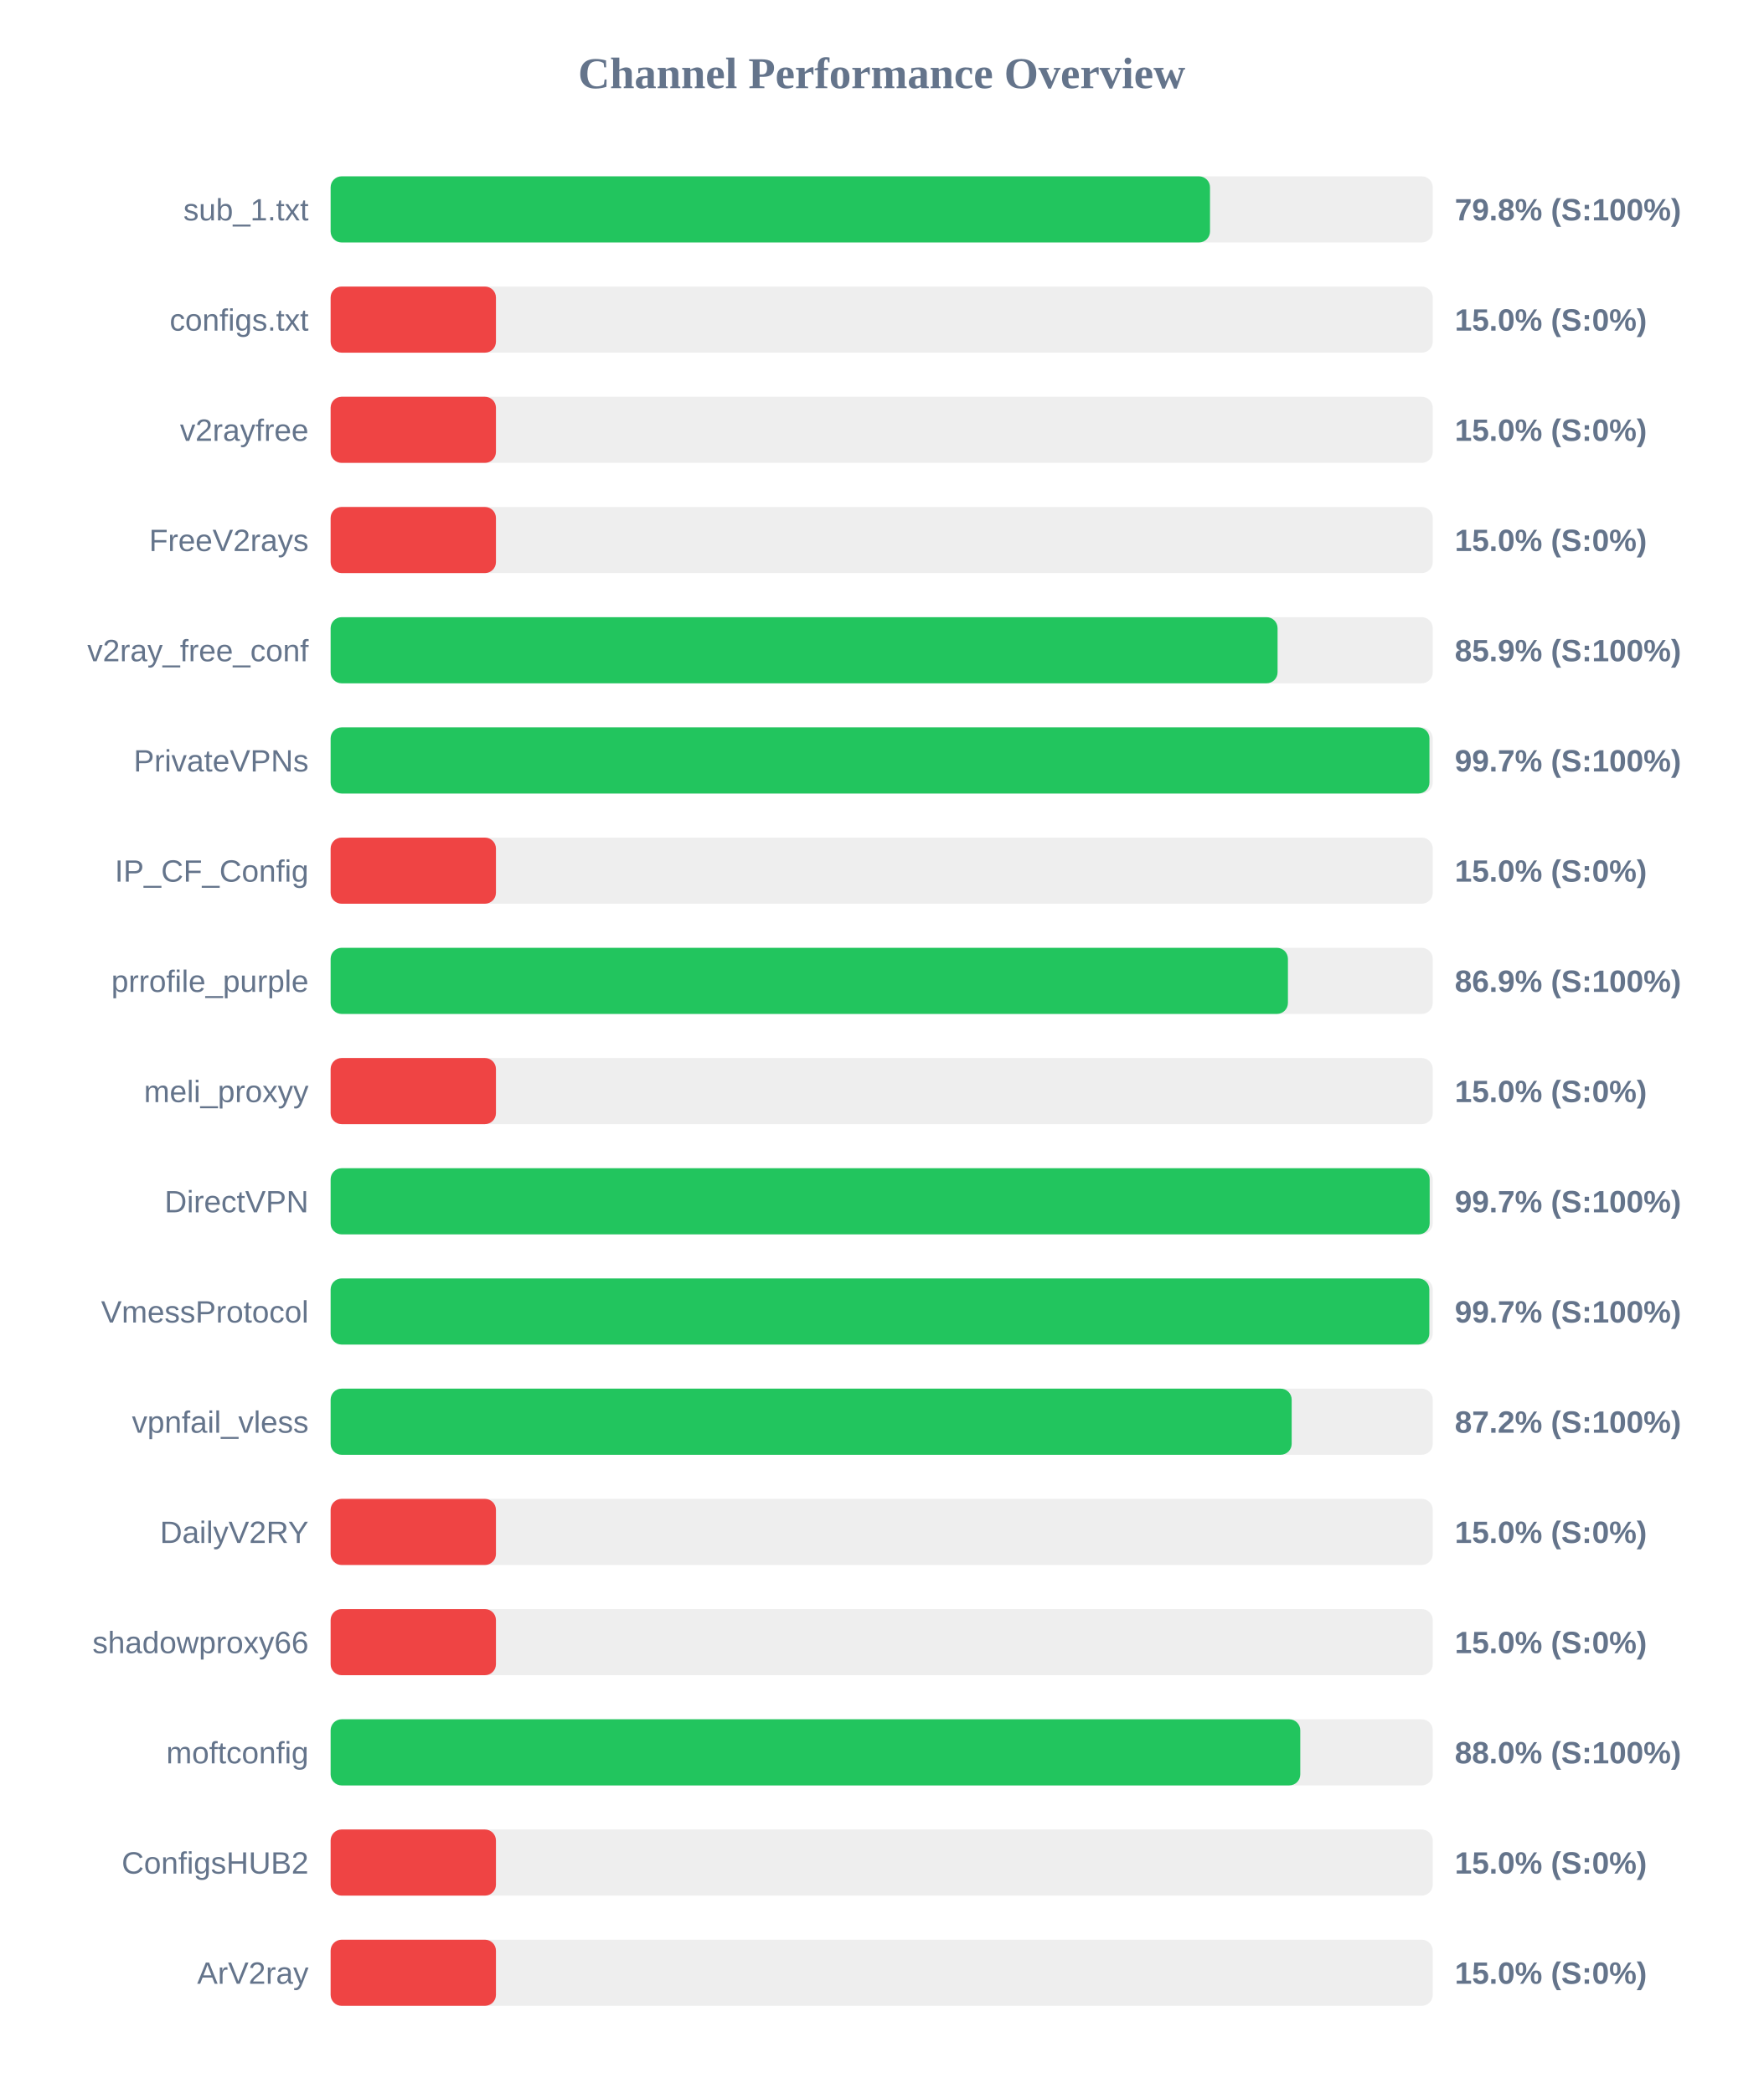
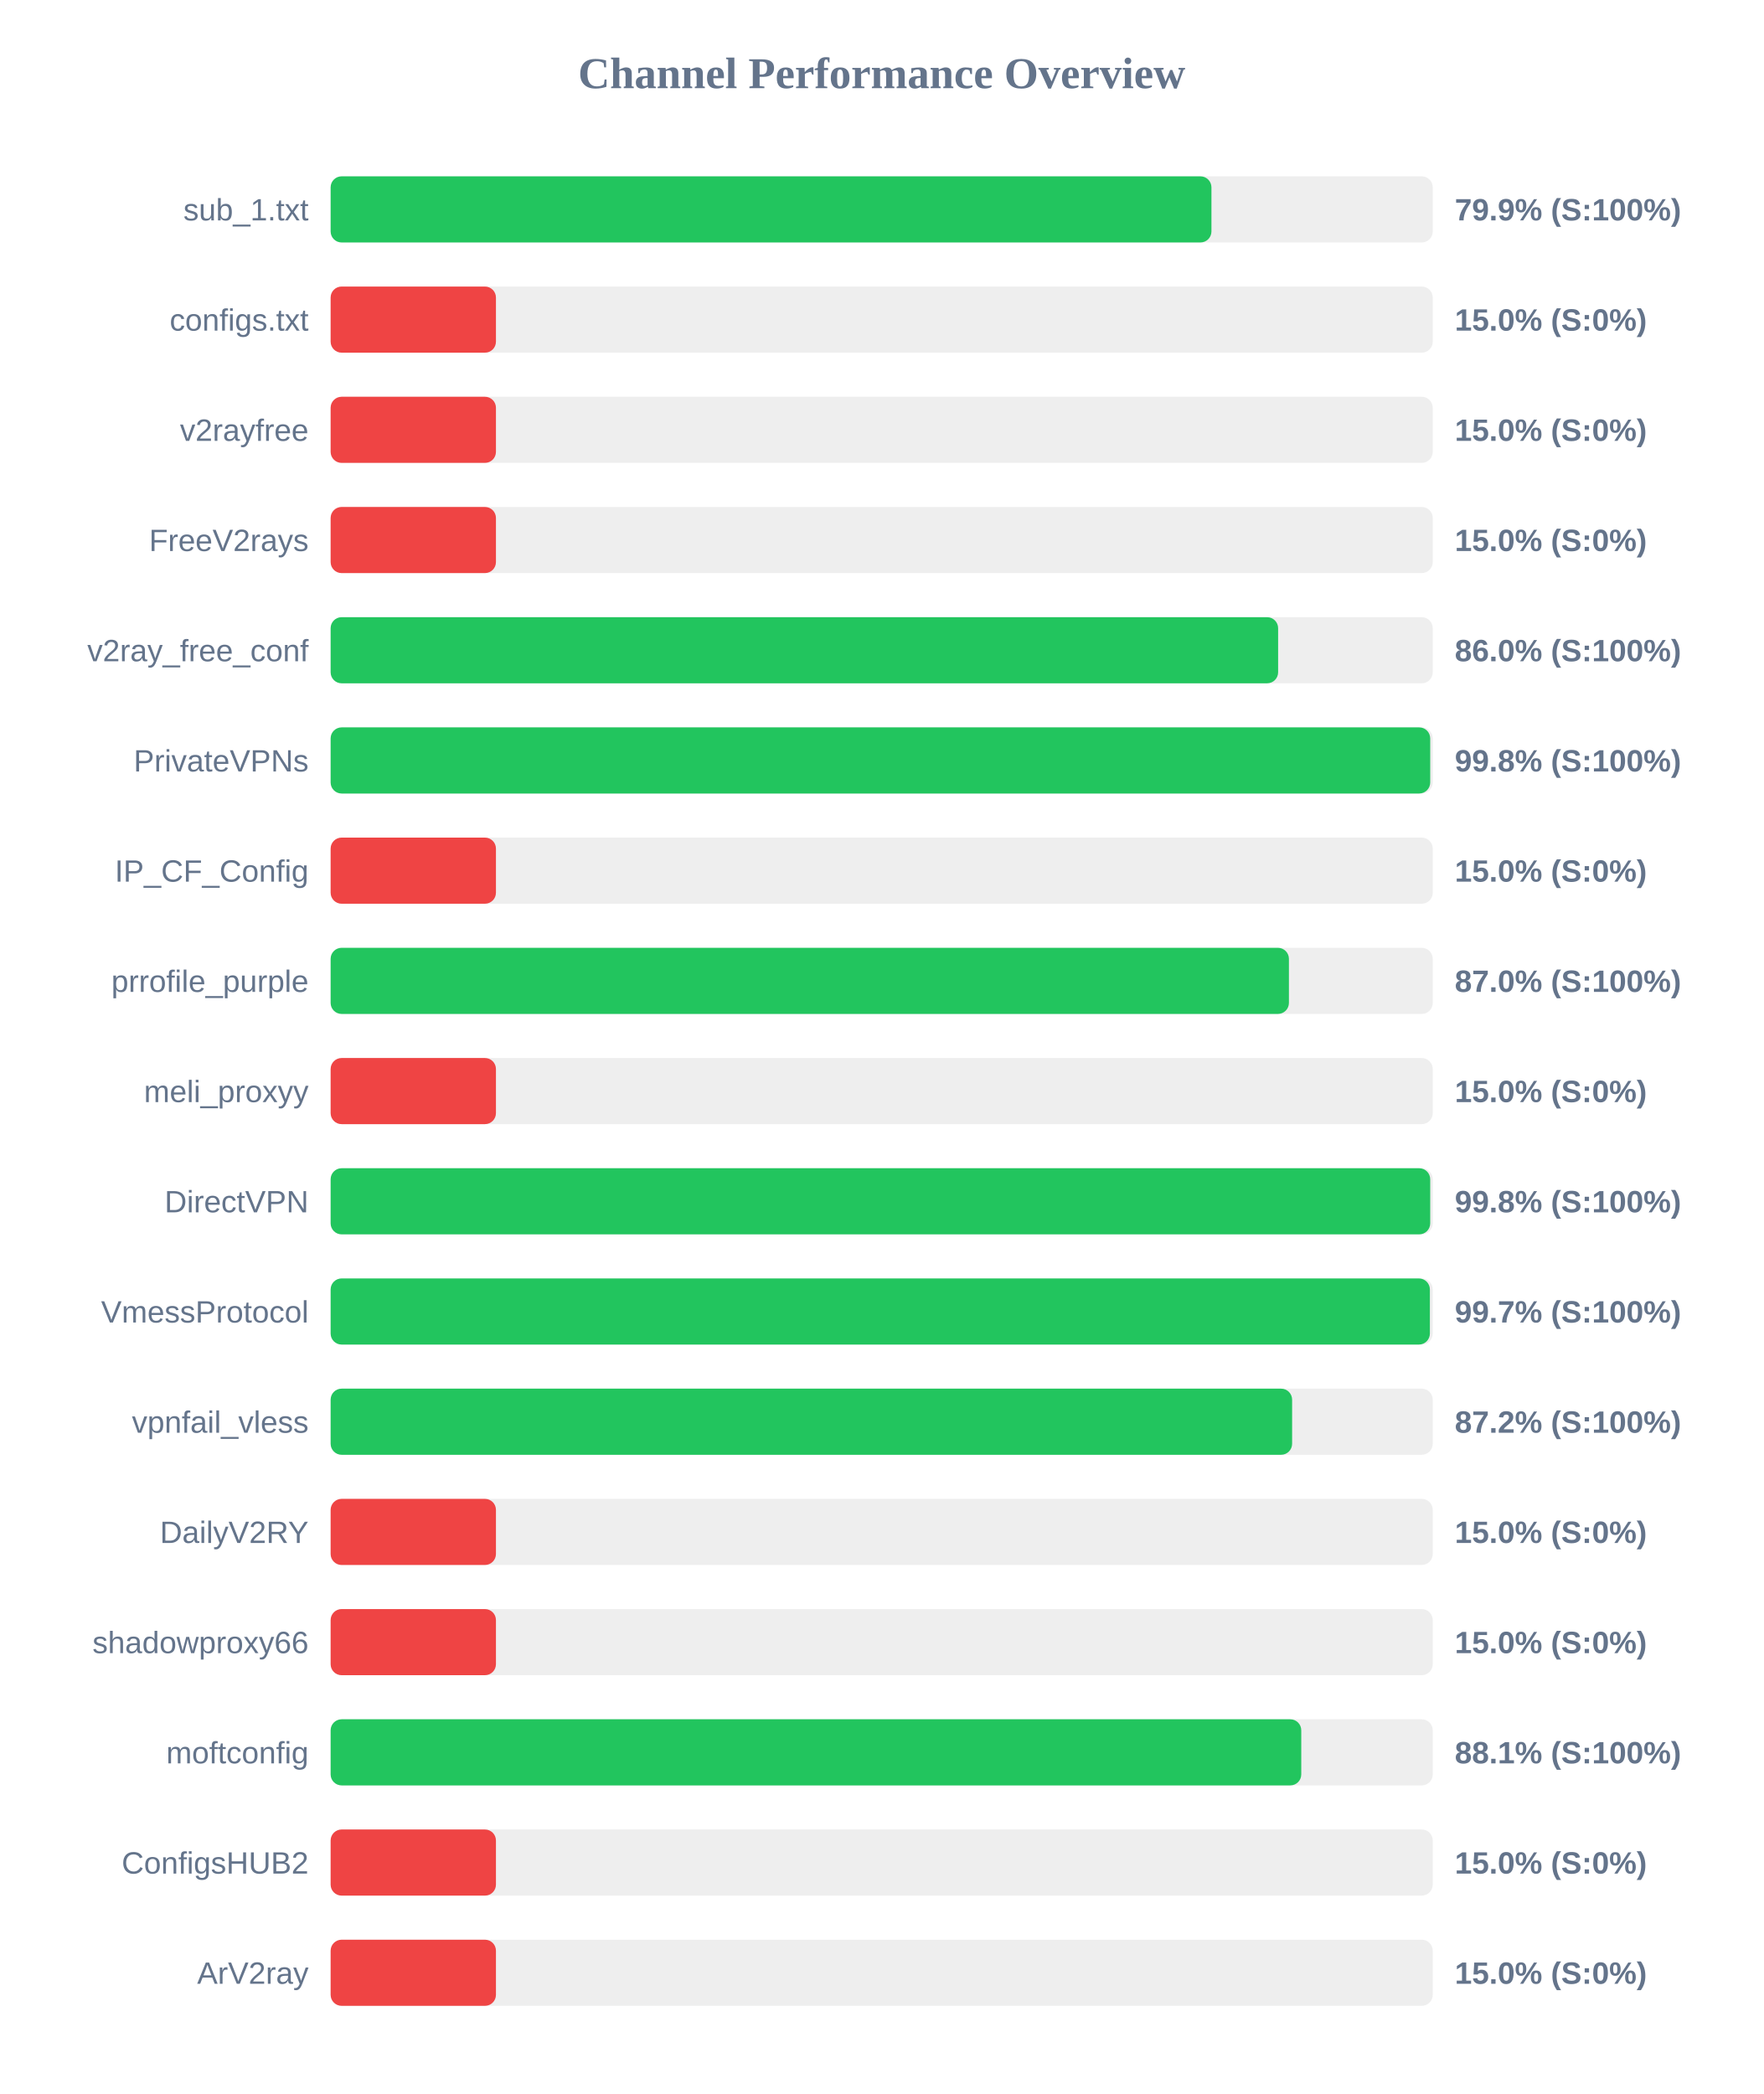
<svg xmlns="http://www.w3.org/2000/svg" width="800" height="950" version="1.1">
  <style>
        .row { font: 14px Arial; fill: #64748b; }
        .score { font: bold 14px Arial; fill: #64748b; }
    </style>
  <text x="400" y="40" text-anchor="middle" font-size="20px" font-weight="bold" fill="#64748b">Channel Performance Overview</text>
  <rect x="150" y="80" width="500" height="30" fill="#eee" rx="5" />
-   <rect x="150" y="80" width="398.95" height="30" fill="#22c55e" rx="5" />
+   <rect x="150" y="80" width="399.6" height="30" fill="#22c55e" rx="5" />
  <text x="140" y="100" text-anchor="end" class="row">sub_1.txt</text>
-   <text x="660" y="100" text-anchor="start" class="score">79.8% (S:100%)</text>
+   <text x="660" y="100" text-anchor="start" class="score">79.9% (S:100%)</text>
  <rect x="150" y="130" width="500" height="30" fill="#eee" rx="5" />
  <rect x="150" y="130" width="75.0" height="30" fill="#ef4444" rx="5" />
  <text x="140" y="150" text-anchor="end" class="row">configs.txt</text>
  <text x="660" y="150" text-anchor="start" class="score">15.0% (S:0%)</text>
  <rect x="150" y="180" width="500" height="30" fill="#eee" rx="5" />
  <rect x="150" y="180" width="75.0" height="30" fill="#ef4444" rx="5" />
  <text x="140" y="200" text-anchor="end" class="row">v2rayfree</text>
  <text x="660" y="200" text-anchor="start" class="score">15.0% (S:0%)</text>
  <rect x="150" y="230" width="500" height="30" fill="#eee" rx="5" />
  <rect x="150" y="230" width="75.0" height="30" fill="#ef4444" rx="5" />
  <text x="140" y="250" text-anchor="end" class="row">FreeV2rays</text>
  <text x="660" y="250" text-anchor="start" class="score">15.0% (S:0%)</text>
  <rect x="150" y="280" width="500" height="30" fill="#eee" rx="5" />
-   <rect x="150" y="280" width="429.6" height="30" fill="#22c55e" rx="5" />
+   <rect x="150" y="280" width="429.85" height="30" fill="#22c55e" rx="5" />
  <text x="140" y="300" text-anchor="end" class="row">v2ray_free_conf</text>
-   <text x="660" y="300" text-anchor="start" class="score">85.9% (S:100%)</text>
+   <text x="660" y="300" text-anchor="start" class="score">86.0% (S:100%)</text>
  <rect x="150" y="330" width="500" height="30" fill="#eee" rx="5" />
-   <rect x="150" y="330" width="498.5" height="30" fill="#22c55e" rx="5" />
+   <rect x="150" y="330" width="498.85" height="30" fill="#22c55e" rx="5" />
  <text x="140" y="350" text-anchor="end" class="row">PrivateVPNs</text>
-   <text x="660" y="350" text-anchor="start" class="score">99.7% (S:100%)</text>
+   <text x="660" y="350" text-anchor="start" class="score">99.8% (S:100%)</text>
  <rect x="150" y="380" width="500" height="30" fill="#eee" rx="5" />
  <rect x="150" y="380" width="75.0" height="30" fill="#ef4444" rx="5" />
  <text x="140" y="400" text-anchor="end" class="row">IP_CF_Config</text>
  <text x="660" y="400" text-anchor="start" class="score">15.0% (S:0%)</text>
  <rect x="150" y="430" width="500" height="30" fill="#eee" rx="5" />
-   <rect x="150" y="430" width="434.3" height="30" fill="#22c55e" rx="5" />
+   <rect x="150" y="430" width="434.75" height="30" fill="#22c55e" rx="5" />
  <text x="140" y="450" text-anchor="end" class="row">prrofile_purple</text>
-   <text x="660" y="450" text-anchor="start" class="score">86.9% (S:100%)</text>
+   <text x="660" y="450" text-anchor="start" class="score">87.0% (S:100%)</text>
  <rect x="150" y="480" width="500" height="30" fill="#eee" rx="5" />
  <rect x="150" y="480" width="75.0" height="30" fill="#ef4444" rx="5" />
  <text x="140" y="500" text-anchor="end" class="row">meli_proxyy</text>
  <text x="660" y="500" text-anchor="start" class="score">15.0% (S:0%)</text>
  <rect x="150" y="530" width="500" height="30" fill="#eee" rx="5" />
-   <rect x="150" y="530" width="498.6" height="30" fill="#22c55e" rx="5" />
+   <rect x="150" y="530" width="498.85" height="30" fill="#22c55e" rx="5" />
  <text x="140" y="550" text-anchor="end" class="row">DirectVPN</text>
-   <text x="660" y="550" text-anchor="start" class="score">99.7% (S:100%)</text>
+   <text x="660" y="550" text-anchor="start" class="score">99.8% (S:100%)</text>
  <rect x="150" y="580" width="500" height="30" fill="#eee" rx="5" />
-   <rect x="150" y="580" width="498.45" height="30" fill="#22c55e" rx="5" />
+   <rect x="150" y="580" width="498.7" height="30" fill="#22c55e" rx="5" />
  <text x="140" y="600" text-anchor="end" class="row">VmessProtocol</text>
  <text x="660" y="600" text-anchor="start" class="score">99.7% (S:100%)</text>
  <rect x="150" y="630" width="500" height="30" fill="#eee" rx="5" />
-   <rect x="150" y="630" width="436.0" height="30" fill="#22c55e" rx="5" />
+   <rect x="150" y="630" width="436.2" height="30" fill="#22c55e" rx="5" />
  <text x="140" y="650" text-anchor="end" class="row">vpnfail_vless</text>
  <text x="660" y="650" text-anchor="start" class="score">87.2% (S:100%)</text>
  <rect x="150" y="680" width="500" height="30" fill="#eee" rx="5" />
  <rect x="150" y="680" width="75.0" height="30" fill="#ef4444" rx="5" />
  <text x="140" y="700" text-anchor="end" class="row">DailyV2RY</text>
  <text x="660" y="700" text-anchor="start" class="score">15.0% (S:0%)</text>
  <rect x="150" y="730" width="500" height="30" fill="#eee" rx="5" />
  <rect x="150" y="730" width="75.0" height="30" fill="#ef4444" rx="5" />
  <text x="140" y="750" text-anchor="end" class="row">shadowproxy66</text>
  <text x="660" y="750" text-anchor="start" class="score">15.0% (S:0%)</text>
  <rect x="150" y="780" width="500" height="30" fill="#eee" rx="5" />
-   <rect x="150" y="780" width="439.9" height="30" fill="#22c55e" rx="5" />
+   <rect x="150" y="780" width="440.35" height="30" fill="#22c55e" rx="5" />
  <text x="140" y="800" text-anchor="end" class="row">moftconfig</text>
-   <text x="660" y="800" text-anchor="start" class="score">88.0% (S:100%)</text>
+   <text x="660" y="800" text-anchor="start" class="score">88.1% (S:100%)</text>
  <rect x="150" y="830" width="500" height="30" fill="#eee" rx="5" />
  <rect x="150" y="830" width="75.0" height="30" fill="#ef4444" rx="5" />
  <text x="140" y="850" text-anchor="end" class="row">ConfigsHUB2</text>
  <text x="660" y="850" text-anchor="start" class="score">15.0% (S:0%)</text>
  <rect x="150" y="880" width="500" height="30" fill="#eee" rx="5" />
  <rect x="150" y="880" width="75.0" height="30" fill="#ef4444" rx="5" />
  <text x="140" y="900" text-anchor="end" class="row">ArV2ray</text>
  <text x="660" y="900" text-anchor="start" class="score">15.0% (S:0%)</text>
</svg>
